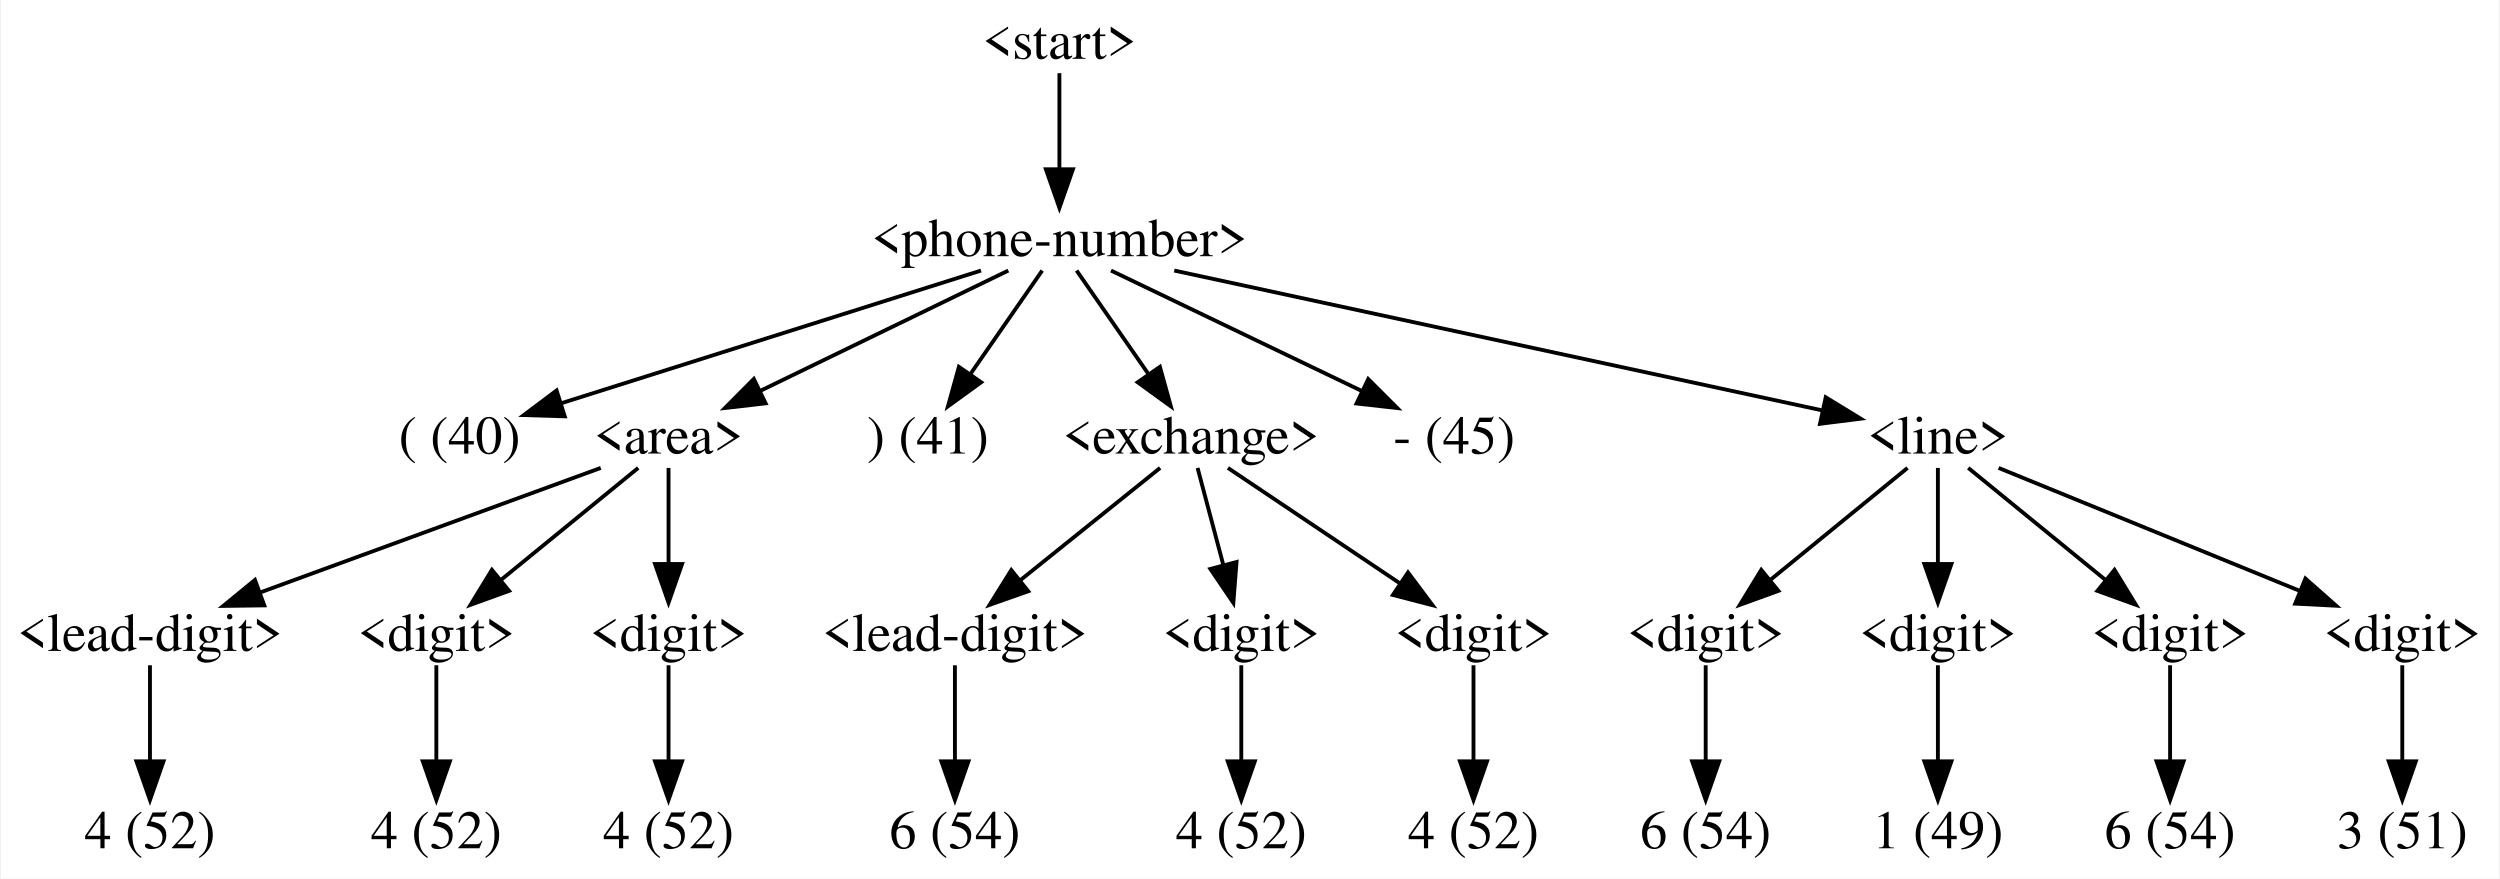
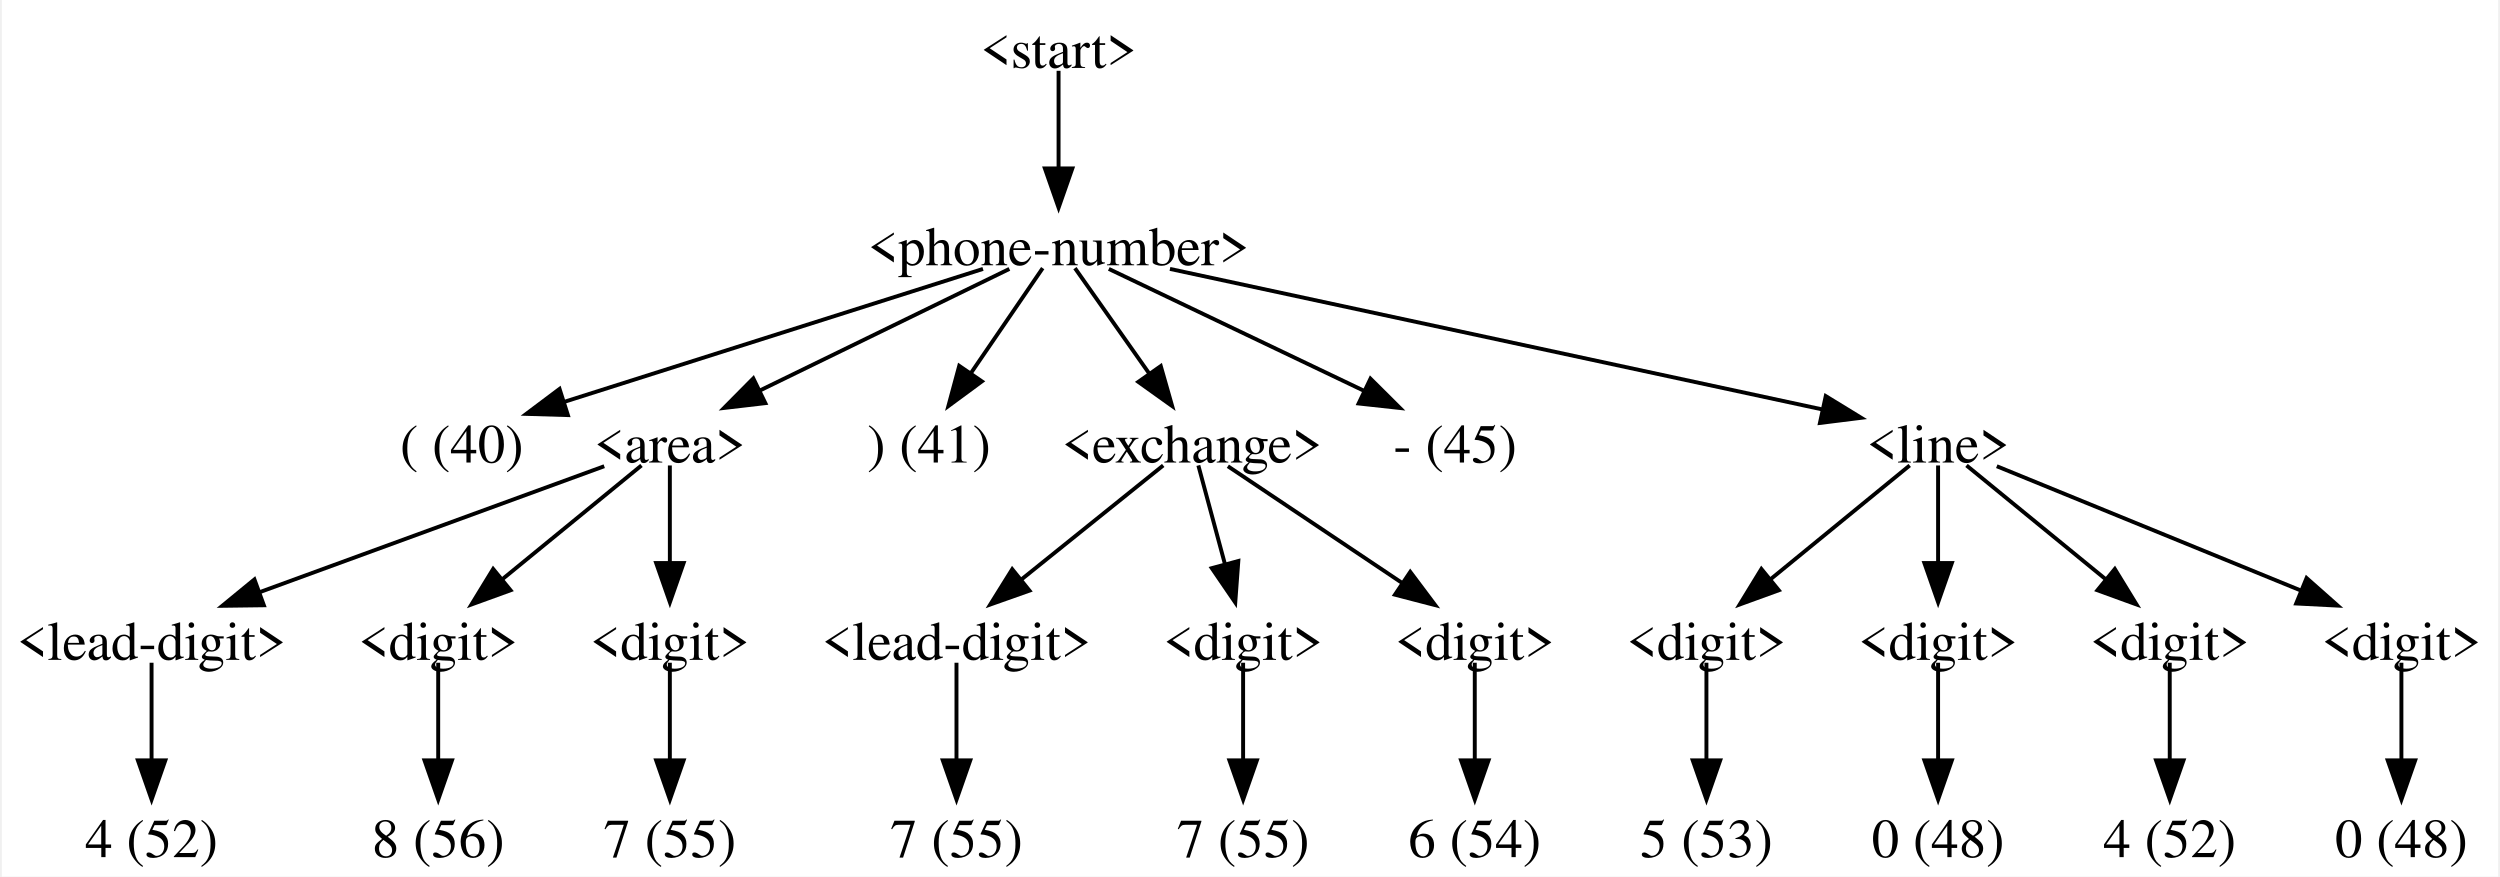
- <svg xmlns="http://www.w3.org/2000/svg" width="646pt" height="227pt" viewBox="0.00 0.00 645.50 227.00">
-   <g id="graph0" class="graph" transform="scale(1 1) rotate(0) translate(4 223)">
-     <polygon fill="white" stroke="none" points="-4,4 -4,-223 641.5,-223 641.5,4 -4,4" />
+ <svg xmlns="http://www.w3.org/2000/svg" width="636pt" height="223pt" viewBox="0.00 0.00 635.75 223.25">
+   <g id="graph0" class="graph" transform="scale(1 1) rotate(0) translate(4 219.25)">
+     <polygon fill="white" stroke="none" points="-4,4 -4,-219.25 631.75,-219.25 631.75,4 -4,4" />
    <g id="node1" class="node">
-       <text text-anchor="middle" x="269.5" y="-207.8" font-family="Times,serif" font-size="14.00">&lt;start&gt;</text>
+       <text text-anchor="middle" x="265.12" y="-201.95" font-family="Times,serif" font-size="14.00">&lt;start&gt;</text>
    </g>
    <g id="node2" class="node">
-       <text text-anchor="middle" x="269.5" y="-156.8" font-family="Times,serif" font-size="14.00">&lt;phone-number&gt;</text>
+       <text text-anchor="middle" x="265.12" y="-151.7" font-family="Times,serif" font-size="14.00">&lt;phone-number&gt;</text>
    </g>
    <g id="edge1" class="edge">
-       <path fill="none" stroke="black" d="M269.5,-204.09C269.5,-197.75 269.5,-187.75 269.5,-179.03" />
-       <polygon fill="black" stroke="black" points="273,-179.27 269.5,-169.27 266,-179.27 273,-179.27" />
+       <path fill="none" stroke="black" d="M265.12,-201.21C265.12,-194.99 265.12,-184.9 265.12,-176.14" />
+       <polygon fill="black" stroke="black" points="268.63,-176.35 265.13,-166.35 261.63,-176.35 268.63,-176.35" />
    </g>
    <g id="node3" class="node">
-       <text text-anchor="middle" x="114.5" y="-105.8" font-family="Times,serif" font-size="14.00">( (40)</text>
+       <text text-anchor="middle" x="113.12" y="-101.45" font-family="Times,serif" font-size="14.00">( (40)</text>
    </g>
    <g id="edge2" class="edge">
-       <path fill="none" stroke="black" d="M249.24,-153.09C221.3,-144.26 170.93,-128.34 140.32,-118.66" />
-       <polygon fill="black" stroke="black" points="141.68,-115.42 131.09,-115.74 139.57,-122.1 141.68,-115.42" />
+       <path fill="none" stroke="black" d="M245.87,-150.76C218.79,-142.17 169.38,-126.48 139.08,-116.86" />
+       <polygon fill="black" stroke="black" points="140.15,-113.53 129.56,-113.84 138.03,-120.2 140.15,-113.53" />
    </g>
    <g id="node4" class="node">
-       <text text-anchor="middle" x="168.5" y="-105.8" font-family="Times,serif" font-size="14.00">&lt;area&gt;</text>
+       <text text-anchor="middle" x="166.12" y="-101.45" font-family="Times,serif" font-size="14.00">&lt;area&gt;</text>
    </g>
    <g id="edge3" class="edge">
-       <path fill="none" stroke="black" d="M256.3,-153.09C239.96,-145.17 211.87,-131.54 191.87,-121.84" />
-       <polygon fill="black" stroke="black" points="193.59,-118.78 183.07,-117.57 190.54,-125.08 193.59,-118.78" />
+       <path fill="none" stroke="black" d="M252.59,-150.76C236.59,-142.97 208.64,-129.35 188.85,-119.7" />
+       <polygon fill="black" stroke="black" points="190.44,-116.58 179.92,-115.35 187.38,-122.88 190.44,-116.58" />
    </g>
    <g id="node11" class="node">
-       <text text-anchor="middle" x="235.5" y="-105.8" font-family="Times,serif" font-size="14.00">) (41)</text>
+       <text text-anchor="middle" x="232.12" y="-101.45" font-family="Times,serif" font-size="14.00">) (41)</text>
    </g>
    <g id="edge10" class="edge">
-       <path fill="none" stroke="black" d="M265.06,-153.09C260.29,-146.23 252.57,-135.1 246.21,-125.93" />
-       <polygon fill="black" stroke="black" points="249.28,-124.22 240.7,-118 243.53,-128.21 249.28,-124.22" />
+       <path fill="none" stroke="black" d="M261.08,-150.96C256.53,-144.3 248.95,-133.23 242.69,-124.07" />
+       <polygon fill="black" stroke="black" points="245.59,-122.12 237.06,-115.84 239.82,-126.07 245.59,-122.12" />
    </g>
    <g id="node12" class="node">
-       <text text-anchor="middle" x="303.5" y="-105.8" font-family="Times,serif" font-size="14.00">&lt;exchange&gt;</text>
+       <text text-anchor="middle" x="299.12" y="-101.45" font-family="Times,serif" font-size="14.00">&lt;exchange&gt;</text>
    </g>
    <g id="edge11" class="edge">
-       <path fill="none" stroke="black" d="M273.94,-153.09C278.71,-146.23 286.43,-135.1 292.79,-125.93" />
-       <polygon fill="black" stroke="black" points="295.47,-128.21 298.3,-118 289.72,-124.22 295.47,-128.21" />
+       <path fill="none" stroke="black" d="M269.29,-150.96C274.04,-144.23 281.96,-132.98 288.45,-123.77" />
+       <polygon fill="black" stroke="black" points="291.15,-126.02 294.05,-115.83 285.43,-121.99 291.15,-126.02" />
    </g>
    <g id="node19" class="node">
-       <text text-anchor="middle" x="371.5" y="-105.8" font-family="Times,serif" font-size="14.00">- (45)</text>
+       <text text-anchor="middle" x="366.12" y="-101.45" font-family="Times,serif" font-size="14.00">- (45)</text>
    </g>
    <g id="edge18" class="edge">
-       <path fill="none" stroke="black" d="M282.83,-153.09C299.33,-145.17 327.7,-131.54 347.9,-121.84" />
-       <polygon fill="black" stroke="black" points="349.3,-125.05 356.8,-117.56 346.27,-118.74 349.3,-125.05" />
+       <path fill="none" stroke="black" d="M277.92,-150.76C294.31,-142.93 323.02,-129.22 343.22,-119.57" />
+       <polygon fill="black" stroke="black" points="344.56,-122.81 352.07,-115.34 341.54,-116.49 344.56,-122.81" />
    </g>
    <g id="node20" class="node">
-       <text text-anchor="middle" x="496.5" y="-105.8" font-family="Times,serif" font-size="14.00">&lt;line&gt;</text>
+       <text text-anchor="middle" x="489.12" y="-101.45" font-family="Times,serif" font-size="14.00">&lt;line&gt;</text>
    </g>
    <g id="edge19" class="edge">
-       <path fill="none" stroke="black" d="M299.18,-153.09C342.68,-143.7 423.29,-126.3 466.81,-116.91" />
-       <polygon fill="black" stroke="black" points="467.52,-120.34 476.55,-114.81 466.04,-113.49 467.52,-120.34" />
+       <path fill="none" stroke="black" d="M293.49,-150.76C336.22,-141.56 416.65,-124.24 459.88,-114.92" />
+       <polygon fill="black" stroke="black" points="460.51,-118.37 469.54,-112.84 459.03,-111.53 460.51,-118.37" />
    </g>
    <g id="node5" class="node">
-       <text text-anchor="middle" x="34.5" y="-54.8" font-family="Times,serif" font-size="14.00">&lt;lead-digit&gt;</text>
+       <text text-anchor="middle" x="34.12" y="-51.2" font-family="Times,serif" font-size="14.00">&lt;lead-digit&gt;</text>
    </g>
    <g id="edge4" class="edge">
-       <path fill="none" stroke="black" d="M150.98,-102.09C128.51,-93.88 89.26,-79.52 62.6,-69.77" />
-       <polygon fill="black" stroke="black" points="64.04,-66.57 53.44,-66.43 61.63,-73.15 64.04,-66.57" />
+       <path fill="none" stroke="black" d="M149.41,-100.51C127.19,-92.39 87.66,-77.94 61.17,-68.26" />
+       <polygon fill="black" stroke="black" points="62.72,-65.1 52.13,-64.96 60.32,-71.68 62.72,-65.1" />
    </g>
    <g id="node7" class="node">
-       <text text-anchor="middle" x="108.5" y="-54.8" font-family="Times,serif" font-size="14.00">&lt;digit&gt;</text>
+       <text text-anchor="middle" x="107.12" y="-51.2" font-family="Times,serif" font-size="14.00">&lt;digit&gt;</text>
    </g>
    <g id="edge6" class="edge">
-       <path fill="none" stroke="black" d="M160.66,-102.09C151.62,-94.72 136.53,-82.39 124.9,-72.9" />
-       <polygon fill="black" stroke="black" points="127.29,-70.32 117.33,-66.71 122.86,-75.75 127.29,-70.32" />
+       <path fill="none" stroke="black" d="M158.89,-100.71C150.04,-93.47 134.81,-81.02 123.15,-71.48" />
+       <polygon fill="black" stroke="black" points="125.55,-68.92 115.59,-65.3 121.12,-74.34 125.55,-68.92" />
    </g>
    <g id="node9" class="node">
-       <text text-anchor="middle" x="168.5" y="-54.8" font-family="Times,serif" font-size="14.00">&lt;digit&gt;</text>
+       <text text-anchor="middle" x="166.12" y="-51.2" font-family="Times,serif" font-size="14.00">&lt;digit&gt;</text>
    </g>
    <g id="edge8" class="edge">
-       <path fill="none" stroke="black" d="M168.5,-102.09C168.5,-95.75 168.5,-85.75 168.5,-77.03" />
-       <polygon fill="black" stroke="black" points="172,-77.27 168.5,-67.27 165,-77.27 172,-77.27" />
+       <path fill="none" stroke="black" d="M166.12,-100.71C166.12,-94.49 166.12,-84.4 166.12,-75.64" />
+       <polygon fill="black" stroke="black" points="169.63,-75.85 166.13,-65.85 162.63,-75.85 169.63,-75.85" />
    </g>
    <g id="node6" class="node">
-       <text text-anchor="middle" x="34.5" y="-3.8" font-family="Times,serif" font-size="14.00">4 (52)</text>
+       <text text-anchor="middle" x="34.12" y="-0.95" font-family="Times,serif" font-size="14.00">4 (52)</text>
    </g>
    <g id="edge5" class="edge">
-       <path fill="none" stroke="black" d="M34.5,-51.09C34.5,-44.75 34.5,-34.75 34.5,-26.03" />
-       <polygon fill="black" stroke="black" points="38,-26.27 34.5,-16.27 31,-26.27 38,-26.27" />
+       <path fill="none" stroke="black" d="M34.12,-50.46C34.12,-44.24 34.12,-34.15 34.12,-25.39" />
+       <polygon fill="black" stroke="black" points="37.63,-25.6 34.13,-15.6 30.63,-25.6 37.63,-25.6" />
    </g>
    <g id="node8" class="node">
-       <text text-anchor="middle" x="108.5" y="-3.8" font-family="Times,serif" font-size="14.00">4 (52)</text>
+       <text text-anchor="middle" x="107.12" y="-0.95" font-family="Times,serif" font-size="14.00">8 (56)</text>
    </g>
    <g id="edge7" class="edge">
-       <path fill="none" stroke="black" d="M108.5,-51.09C108.5,-44.75 108.5,-34.75 108.5,-26.03" />
-       <polygon fill="black" stroke="black" points="112,-26.27 108.5,-16.27 105,-26.27 112,-26.27" />
+       <path fill="none" stroke="black" d="M107.12,-50.46C107.12,-44.24 107.12,-34.15 107.12,-25.39" />
+       <polygon fill="black" stroke="black" points="110.63,-25.6 107.13,-15.6 103.63,-25.6 110.63,-25.6" />
    </g>
    <g id="node10" class="node">
-       <text text-anchor="middle" x="168.5" y="-3.8" font-family="Times,serif" font-size="14.00">4 (52)</text>
+       <text text-anchor="middle" x="166.12" y="-0.95" font-family="Times,serif" font-size="14.00">7 (55)</text>
    </g>
    <g id="edge9" class="edge">
-       <path fill="none" stroke="black" d="M168.5,-51.09C168.5,-44.75 168.5,-34.75 168.5,-26.03" />
-       <polygon fill="black" stroke="black" points="172,-26.27 168.5,-16.27 165,-26.27 172,-26.27" />
+       <path fill="none" stroke="black" d="M166.12,-50.46C166.12,-44.24 166.12,-34.15 166.12,-25.39" />
+       <polygon fill="black" stroke="black" points="169.63,-25.6 166.13,-15.6 162.63,-25.6 169.63,-25.6" />
    </g>
    <g id="node13" class="node">
-       <text text-anchor="middle" x="242.5" y="-54.8" font-family="Times,serif" font-size="14.00">&lt;lead-digit&gt;</text>
+       <text text-anchor="middle" x="239.12" y="-51.2" font-family="Times,serif" font-size="14.00">&lt;lead-digit&gt;</text>
    </g>
    <g id="edge12" class="edge">
-       <path fill="none" stroke="black" d="M295.53,-102.09C286.34,-94.72 271,-82.39 259.18,-72.9" />
-       <polygon fill="black" stroke="black" points="261.45,-70.23 251.46,-66.7 257.07,-75.69 261.45,-70.23" />
+       <path fill="none" stroke="black" d="M291.77,-100.71C282.77,-93.47 267.28,-81.02 255.42,-71.48" />
+       <polygon fill="black" stroke="black" points="257.71,-68.83 247.72,-65.29 253.32,-74.28 257.71,-68.83" />
    </g>
    <g id="node15" class="node">
-       <text text-anchor="middle" x="316.5" y="-54.8" font-family="Times,serif" font-size="14.00">&lt;digit&gt;</text>
+       <text text-anchor="middle" x="312.12" y="-51.2" font-family="Times,serif" font-size="14.00">&lt;digit&gt;</text>
    </g>
    <g id="edge14" class="edge">
-       <path fill="none" stroke="black" d="M305.2,-102.09C306.9,-95.68 309.6,-85.51 311.93,-76.73" />
-       <polygon fill="black" stroke="black" points="315.27,-77.78 314.45,-67.22 308.51,-75.98 315.27,-77.78" />
+       <path fill="none" stroke="black" d="M300.72,-100.71C302.41,-94.41 305.18,-84.17 307.56,-75.33" />
+       <polygon fill="black" stroke="black" points="310.9,-76.37 310.12,-65.8 304.14,-74.55 310.9,-76.37" />
    </g>
    <g id="node17" class="node">
-       <text text-anchor="middle" x="376.5" y="-54.8" font-family="Times,serif" font-size="14.00">&lt;digit&gt;</text>
+       <text text-anchor="middle" x="371.12" y="-51.2" font-family="Times,serif" font-size="14.00">&lt;digit&gt;</text>
    </g>
    <g id="edge16" class="edge">
-       <path fill="none" stroke="black" d="M313.04,-102.09C324.36,-94.5 343.5,-81.65 357.8,-72.05" />
-       <polygon fill="black" stroke="black" points="359.58,-75.08 365.93,-66.6 355.67,-69.26 359.58,-75.08" />
+       <path fill="none" stroke="black" d="M308.24,-100.51C319.45,-93 338.73,-80.09 352.99,-70.53" />
+       <polygon fill="black" stroke="black" points="354.69,-73.6 361.05,-65.13 350.79,-67.79 354.69,-73.6" />
    </g>
    <g id="node14" class="node">
-       <text text-anchor="middle" x="242.5" y="-3.8" font-family="Times,serif" font-size="14.00">6 (54)</text>
+       <text text-anchor="middle" x="239.12" y="-0.95" font-family="Times,serif" font-size="14.00">7 (55)</text>
    </g>
    <g id="edge13" class="edge">
-       <path fill="none" stroke="black" d="M242.5,-51.09C242.5,-44.75 242.5,-34.75 242.5,-26.03" />
-       <polygon fill="black" stroke="black" points="246,-26.27 242.5,-16.27 239,-26.27 246,-26.27" />
+       <path fill="none" stroke="black" d="M239.12,-50.46C239.12,-44.24 239.12,-34.15 239.12,-25.39" />
+       <polygon fill="black" stroke="black" points="242.63,-25.6 239.13,-15.6 235.63,-25.6 242.63,-25.6" />
    </g>
    <g id="node16" class="node">
-       <text text-anchor="middle" x="316.5" y="-3.8" font-family="Times,serif" font-size="14.00">4 (52)</text>
+       <text text-anchor="middle" x="312.12" y="-0.95" font-family="Times,serif" font-size="14.00">7 (55)</text>
    </g>
    <g id="edge15" class="edge">
-       <path fill="none" stroke="black" d="M316.5,-51.09C316.5,-44.75 316.5,-34.75 316.5,-26.03" />
-       <polygon fill="black" stroke="black" points="320,-26.27 316.5,-16.27 313,-26.27 320,-26.27" />
+       <path fill="none" stroke="black" d="M312.12,-50.46C312.12,-44.24 312.12,-34.15 312.12,-25.39" />
+       <polygon fill="black" stroke="black" points="315.63,-25.6 312.13,-15.6 308.63,-25.6 315.63,-25.6" />
    </g>
    <g id="node18" class="node">
-       <text text-anchor="middle" x="376.5" y="-3.8" font-family="Times,serif" font-size="14.00">4 (52)</text>
+       <text text-anchor="middle" x="371.12" y="-0.95" font-family="Times,serif" font-size="14.00">6 (54)</text>
    </g>
    <g id="edge17" class="edge">
-       <path fill="none" stroke="black" d="M376.5,-51.09C376.5,-44.75 376.5,-34.75 376.5,-26.03" />
-       <polygon fill="black" stroke="black" points="380,-26.27 376.5,-16.27 373,-26.27 380,-26.27" />
+       <path fill="none" stroke="black" d="M371.12,-50.46C371.12,-44.24 371.12,-34.15 371.12,-25.39" />
+       <polygon fill="black" stroke="black" points="374.63,-25.6 371.13,-15.6 367.63,-25.6 374.63,-25.6" />
    </g>
    <g id="node21" class="node">
-       <text text-anchor="middle" x="436.5" y="-54.8" font-family="Times,serif" font-size="14.00">&lt;digit&gt;</text>
+       <text text-anchor="middle" x="430.12" y="-51.2" font-family="Times,serif" font-size="14.00">&lt;digit&gt;</text>
    </g>
    <g id="edge20" class="edge">
-       <path fill="none" stroke="black" d="M488.66,-102.09C479.62,-94.72 464.53,-82.39 452.9,-72.9" />
-       <polygon fill="black" stroke="black" points="455.29,-70.32 445.33,-66.71 450.86,-75.75 455.29,-70.32" />
+       <path fill="none" stroke="black" d="M481.89,-100.71C473.04,-93.47 457.81,-81.02 446.15,-71.48" />
+       <polygon fill="black" stroke="black" points="448.55,-68.92 438.59,-65.3 444.12,-74.34 448.55,-68.92" />
    </g>
    <g id="node23" class="node">
-       <text text-anchor="middle" x="496.5" y="-54.8" font-family="Times,serif" font-size="14.00">&lt;digit&gt;</text>
+       <text text-anchor="middle" x="489.12" y="-51.2" font-family="Times,serif" font-size="14.00">&lt;digit&gt;</text>
    </g>
    <g id="edge22" class="edge">
-       <path fill="none" stroke="black" d="M496.5,-102.09C496.5,-95.75 496.5,-85.75 496.5,-77.03" />
-       <polygon fill="black" stroke="black" points="500,-77.27 496.5,-67.27 493,-77.27 500,-77.27" />
+       <path fill="none" stroke="black" d="M489.12,-100.71C489.12,-94.49 489.12,-84.4 489.12,-75.64" />
+       <polygon fill="black" stroke="black" points="492.63,-75.85 489.13,-65.85 485.63,-75.85 492.63,-75.85" />
    </g>
    <g id="node25" class="node">
-       <text text-anchor="middle" x="556.5" y="-54.8" font-family="Times,serif" font-size="14.00">&lt;digit&gt;</text>
+       <text text-anchor="middle" x="548.12" y="-51.2" font-family="Times,serif" font-size="14.00">&lt;digit&gt;</text>
    </g>
    <g id="edge24" class="edge">
-       <path fill="none" stroke="black" d="M504.34,-102.09C513.38,-94.72 528.47,-82.39 540.1,-72.9" />
-       <polygon fill="black" stroke="black" points="542.14,-75.75 547.67,-66.71 537.71,-70.32 542.14,-75.75" />
+       <path fill="none" stroke="black" d="M496.36,-100.71C505.21,-93.47 520.44,-81.02 532.1,-71.48" />
+       <polygon fill="black" stroke="black" points="534.13,-74.34 539.66,-65.3 529.7,-68.92 534.13,-74.34" />
    </g>
    <g id="node27" class="node">
-       <text text-anchor="middle" x="616.5" y="-54.8" font-family="Times,serif" font-size="14.00">&lt;digit&gt;</text>
+       <text text-anchor="middle" x="607.12" y="-51.2" font-family="Times,serif" font-size="14.00">&lt;digit&gt;</text>
    </g>
    <g id="edge26" class="edge">
-       <path fill="none" stroke="black" d="M512.19,-102.09C532.04,-93.99 566.52,-79.91 590.37,-70.17" />
-       <polygon fill="black" stroke="black" points="591.47,-73.5 599.41,-66.48 588.83,-67.02 591.47,-73.5" />
+       <path fill="none" stroke="black" d="M504.07,-100.51C523.58,-92.54 558.01,-78.46 581.67,-68.79" />
+       <polygon fill="black" stroke="black" points="582.97,-72.03 590.9,-65.01 580.32,-65.55 582.97,-72.03" />
    </g>
    <g id="node22" class="node">
-       <text text-anchor="middle" x="436.5" y="-3.8" font-family="Times,serif" font-size="14.00">6 (54)</text>
+       <text text-anchor="middle" x="430.12" y="-0.95" font-family="Times,serif" font-size="14.00">5 (53)</text>
    </g>
    <g id="edge21" class="edge">
-       <path fill="none" stroke="black" d="M436.5,-51.09C436.5,-44.75 436.5,-34.75 436.5,-26.03" />
-       <polygon fill="black" stroke="black" points="440,-26.27 436.5,-16.27 433,-26.27 440,-26.27" />
+       <path fill="none" stroke="black" d="M430.12,-50.46C430.12,-44.24 430.12,-34.15 430.12,-25.39" />
+       <polygon fill="black" stroke="black" points="433.63,-25.6 430.13,-15.6 426.63,-25.6 433.63,-25.6" />
    </g>
    <g id="node24" class="node">
-       <text text-anchor="middle" x="496.5" y="-3.8" font-family="Times,serif" font-size="14.00">1 (49)</text>
+       <text text-anchor="middle" x="489.12" y="-0.95" font-family="Times,serif" font-size="14.00">0 (48)</text>
    </g>
    <g id="edge23" class="edge">
-       <path fill="none" stroke="black" d="M496.5,-51.09C496.5,-44.75 496.5,-34.75 496.5,-26.03" />
-       <polygon fill="black" stroke="black" points="500,-26.27 496.5,-16.27 493,-26.27 500,-26.27" />
+       <path fill="none" stroke="black" d="M489.12,-50.46C489.12,-44.24 489.12,-34.15 489.12,-25.39" />
+       <polygon fill="black" stroke="black" points="492.63,-25.6 489.13,-15.6 485.63,-25.6 492.63,-25.6" />
    </g>
    <g id="node26" class="node">
-       <text text-anchor="middle" x="556.5" y="-3.8" font-family="Times,serif" font-size="14.00">6 (54)</text>
+       <text text-anchor="middle" x="548.12" y="-0.95" font-family="Times,serif" font-size="14.00">4 (52)</text>
    </g>
    <g id="edge25" class="edge">
-       <path fill="none" stroke="black" d="M556.5,-51.09C556.5,-44.75 556.5,-34.75 556.5,-26.03" />
-       <polygon fill="black" stroke="black" points="560,-26.27 556.5,-16.27 553,-26.27 560,-26.27" />
+       <path fill="none" stroke="black" d="M548.12,-50.46C548.12,-44.24 548.12,-34.15 548.12,-25.39" />
+       <polygon fill="black" stroke="black" points="551.63,-25.6 548.13,-15.6 544.63,-25.6 551.63,-25.6" />
    </g>
    <g id="node28" class="node">
-       <text text-anchor="middle" x="616.5" y="-3.8" font-family="Times,serif" font-size="14.00">3 (51)</text>
+       <text text-anchor="middle" x="607.12" y="-0.95" font-family="Times,serif" font-size="14.00">0 (48)</text>
    </g>
    <g id="edge27" class="edge">
-       <path fill="none" stroke="black" d="M616.5,-51.09C616.5,-44.75 616.5,-34.75 616.5,-26.03" />
-       <polygon fill="black" stroke="black" points="620,-26.27 616.5,-16.27 613,-26.27 620,-26.27" />
+       <path fill="none" stroke="black" d="M607.12,-50.46C607.12,-44.24 607.12,-34.15 607.12,-25.39" />
+       <polygon fill="black" stroke="black" points="610.63,-25.6 607.13,-15.6 603.63,-25.6 610.63,-25.6" />
    </g>
  </g>
</svg>
